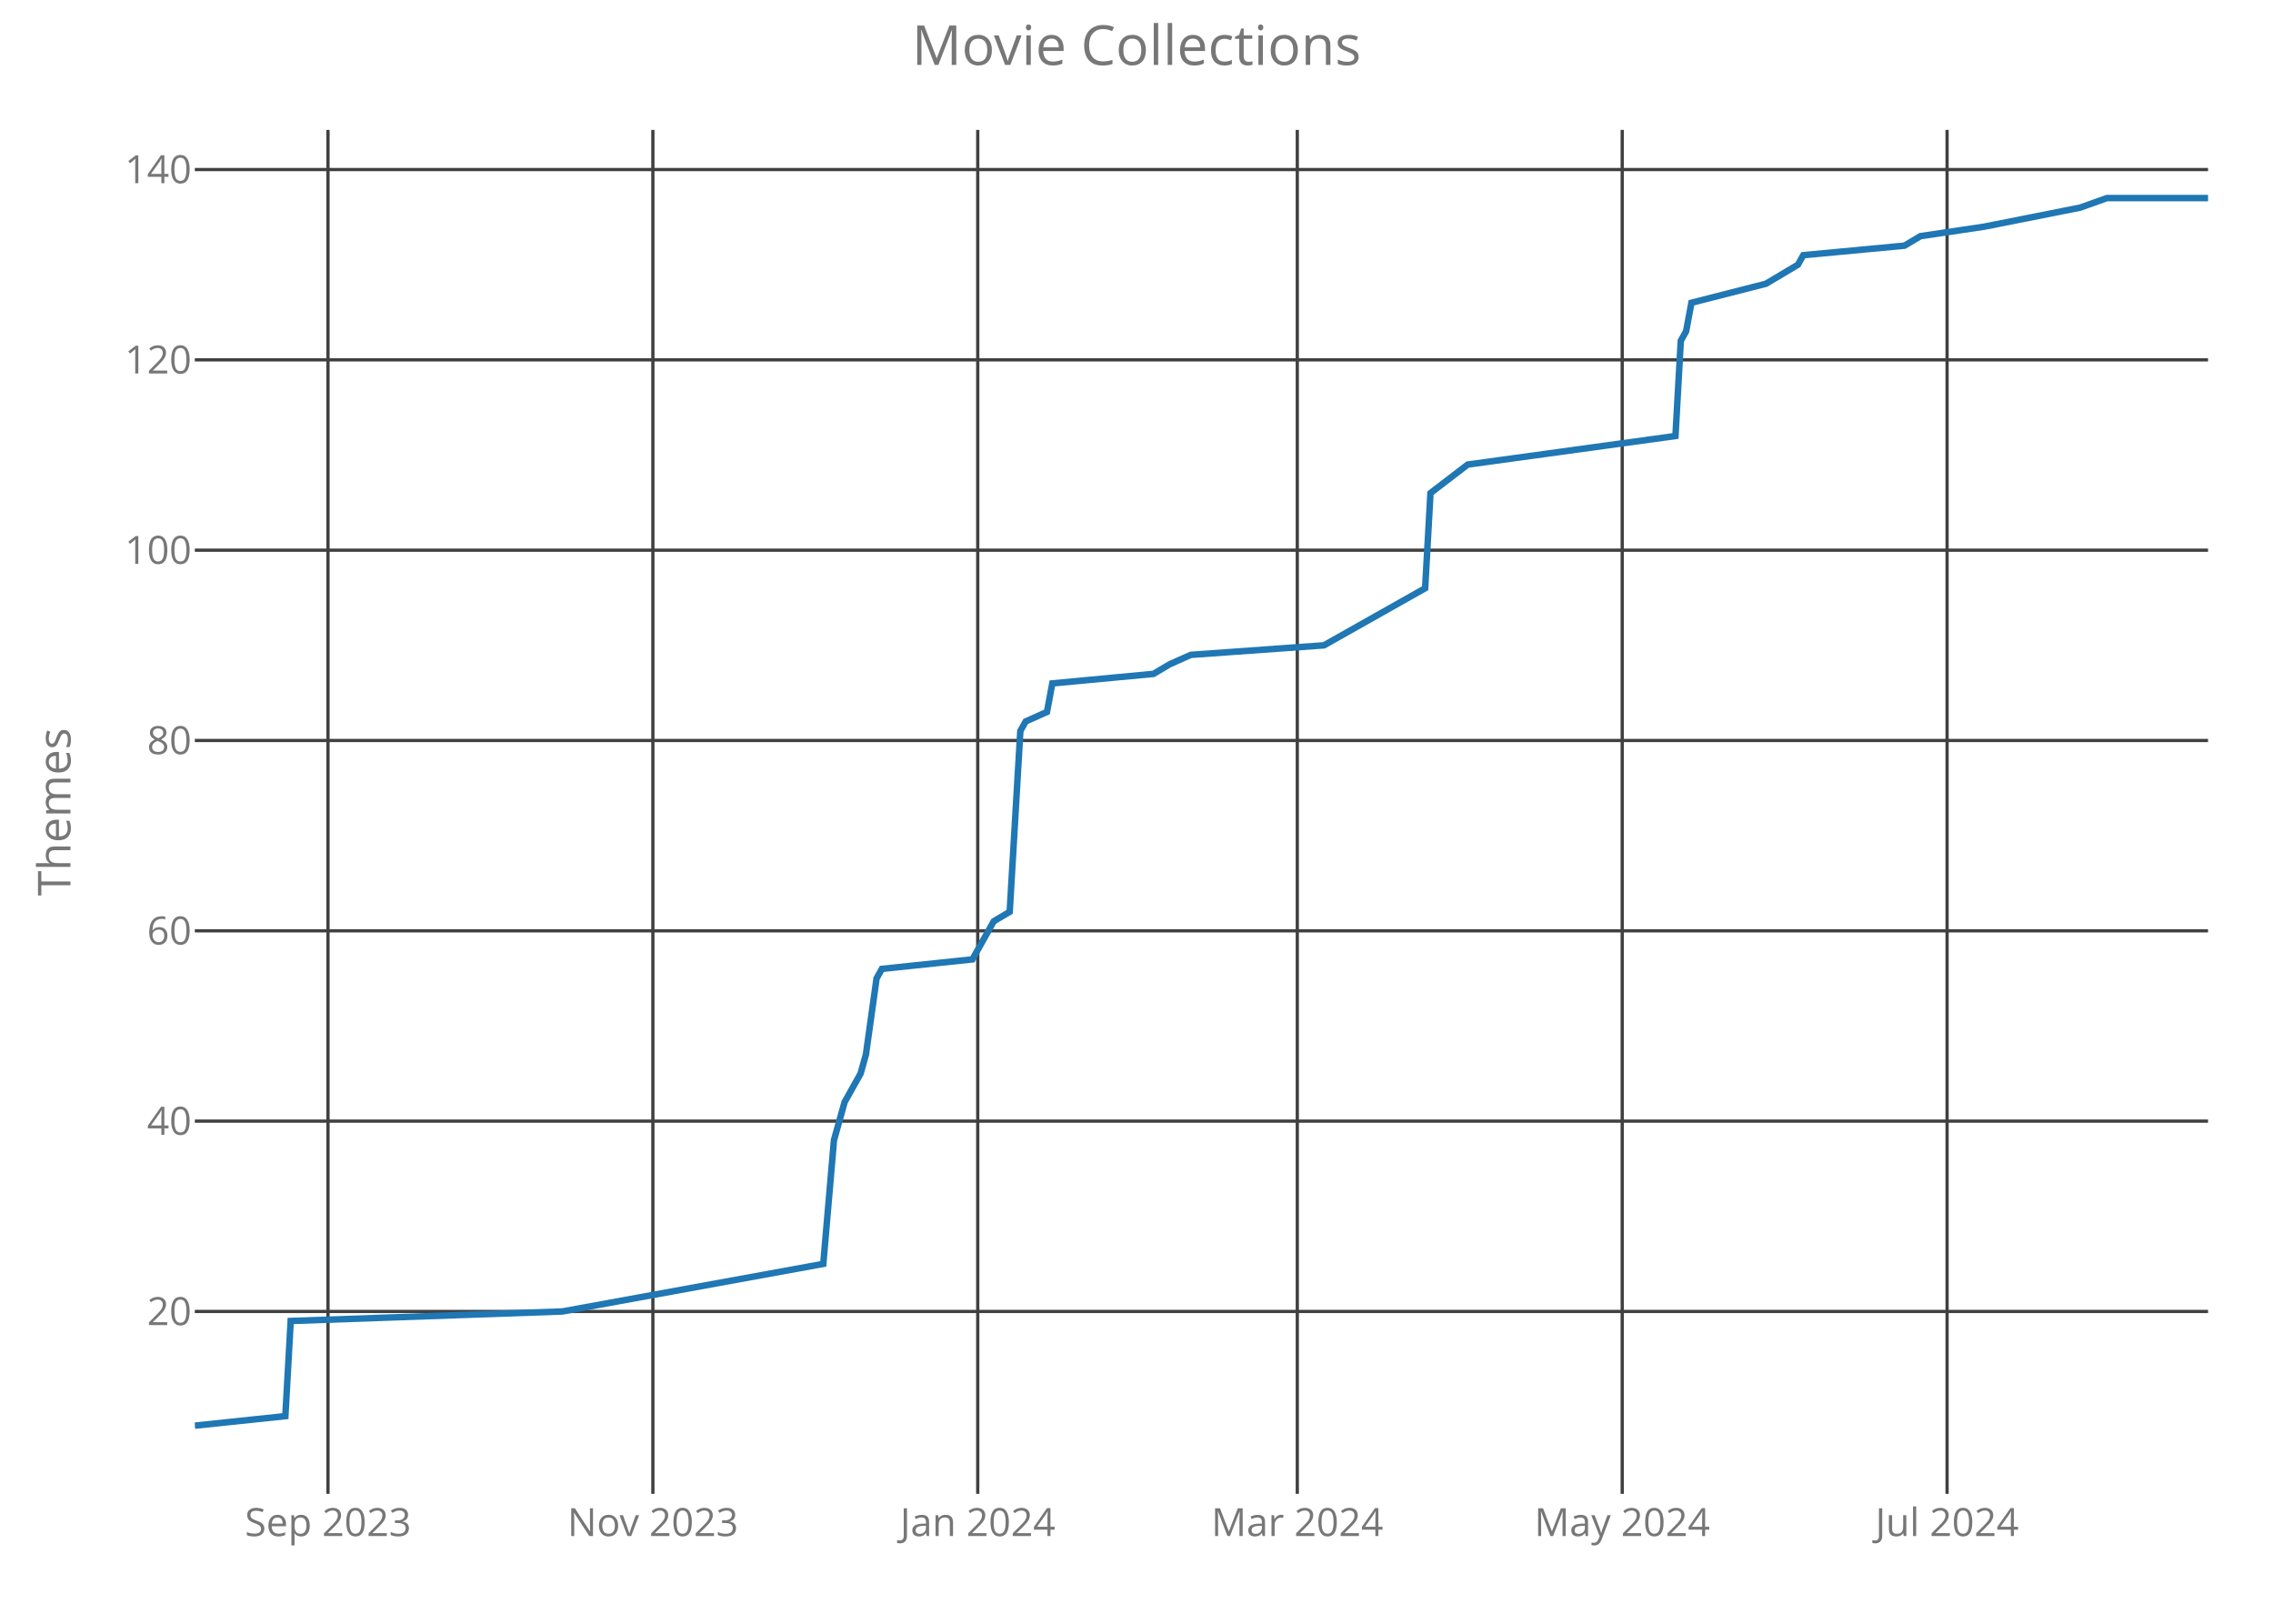
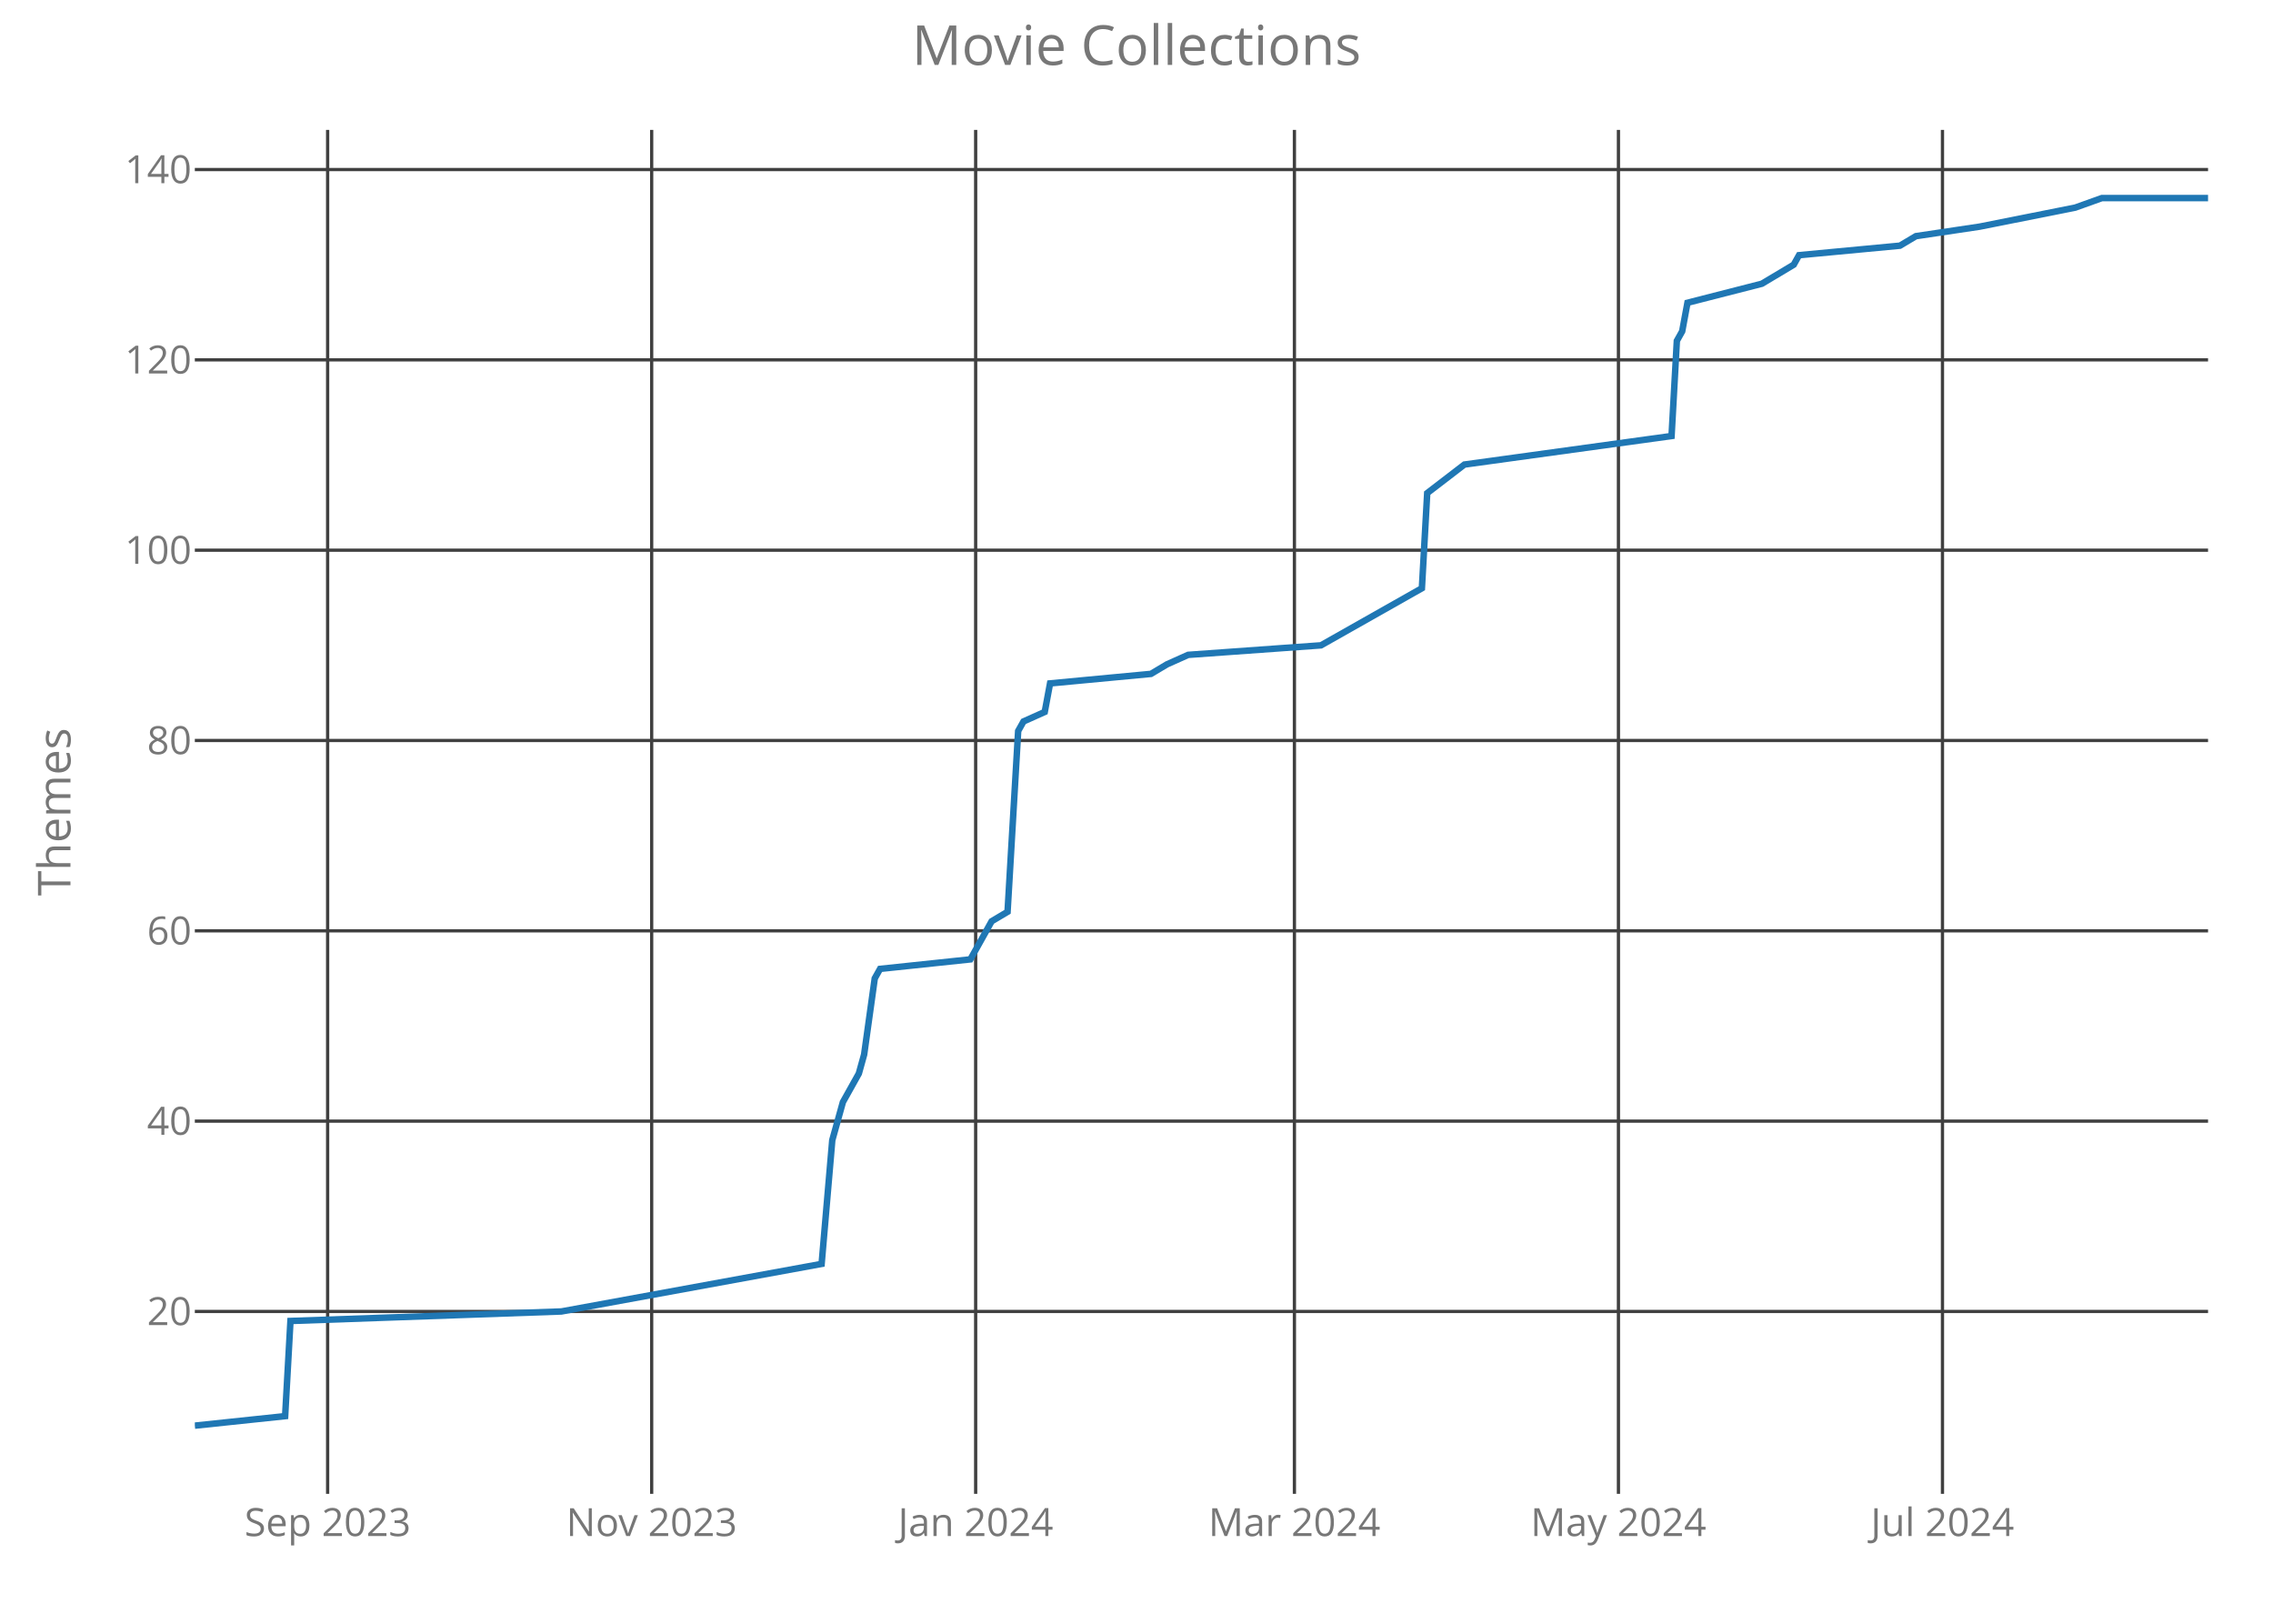
<svg xmlns="http://www.w3.org/2000/svg" class="main-svg" width="700" height="500" style="" viewBox="0 0 700 500">
  <rect x="0" y="0" width="700" height="500" style="fill: rgb(0, 0, 0); fill-opacity: 0;" />
-   <defs id="defs-7a7de3">
+   <defs id="defs-26f84a">
    <g class="clips">
-       <clipPath id="clip7a7de3xyplot" class="plotclip">
+       <clipPath id="clip26f84axyplot" class="plotclip">
        <rect width="620" height="420" />
      </clipPath>
-       <clipPath class="axesclip" id="clip7a7de3x">
+       <clipPath class="axesclip" id="clip26f84ax">
        <rect x="60" y="0" width="620" height="500" />
      </clipPath>
-       <clipPath class="axesclip" id="clip7a7de3y">
+       <clipPath class="axesclip" id="clip26f84ay">
        <rect x="0" y="40" width="700" height="420" />
      </clipPath>
-       <clipPath class="axesclip" id="clip7a7de3xy">
+       <clipPath class="axesclip" id="clip26f84axy">
        <rect x="60" y="40" width="620" height="420" />
      </clipPath>
    </g>
    <g class="gradients" />
  </defs>
  <g class="bglayer">
    <rect class="bg" x="60" y="40" width="620" height="420" style="fill: rgb(0, 0, 0); fill-opacity: 0; stroke-width: 0;" />
  </g>
  <g class="layer-below">
    <g class="imagelayer" />
    <g class="shapelayer" />
  </g>
  <g class="cartesianlayer">
    <g class="subplot xy">
      <g class="layer-subplot">
        <g class="shapelayer" />
        <g class="imagelayer" />
      </g>
      <g class="gridlayer">
        <g class="x">
-           <path class="xgrid crisp" transform="translate(101.01,0)" d="M0,40v420" style="stroke: rgb(64, 64, 64); stroke-opacity: 1; stroke-width: 1px;" />
-           <path class="xgrid crisp" transform="translate(201.06,0)" d="M0,40v420" style="stroke: rgb(64, 64, 64); stroke-opacity: 1; stroke-width: 1px;" />
-           <path class="xgrid crisp" transform="translate(301.11,0)" d="M0,40v420" style="stroke: rgb(64, 64, 64); stroke-opacity: 1; stroke-width: 1px;" />
-           <path class="xgrid crisp" transform="translate(399.52,0)" d="M0,40v420" style="stroke: rgb(64, 64, 64); stroke-opacity: 1; stroke-width: 1px;" />
-           <path class="xgrid crisp" transform="translate(499.58,0)" d="M0,40v420" style="stroke: rgb(64, 64, 64); stroke-opacity: 1; stroke-width: 1px;" />
-           <path class="xgrid crisp" transform="translate(599.63,0)" d="M0,40v420" style="stroke: rgb(64, 64, 64); stroke-opacity: 1; stroke-width: 1px;" />
+           <path class="xgrid crisp" transform="translate(100.9,0)" d="M0,40v420" style="stroke: rgb(64, 64, 64); stroke-opacity: 1; stroke-width: 1px;" />
+           <path class="xgrid crisp" transform="translate(200.69,0)" d="M0,40v420" style="stroke: rgb(64, 64, 64); stroke-opacity: 1; stroke-width: 1px;" />
+           <path class="xgrid crisp" transform="translate(300.47,0)" d="M0,40v420" style="stroke: rgb(64, 64, 64); stroke-opacity: 1; stroke-width: 1px;" />
+           <path class="xgrid crisp" transform="translate(398.63,0)" d="M0,40v420" style="stroke: rgb(64, 64, 64); stroke-opacity: 1; stroke-width: 1px;" />
+           <path class="xgrid crisp" transform="translate(498.42,0)" d="M0,40v420" style="stroke: rgb(64, 64, 64); stroke-opacity: 1; stroke-width: 1px;" />
+           <path class="xgrid crisp" transform="translate(598.21,0)" d="M0,40v420" style="stroke: rgb(64, 64, 64); stroke-opacity: 1; stroke-width: 1px;" />
        </g>
        <g class="y">
          <path class="ygrid crisp" transform="translate(0,403.84)" d="M60,0h620" style="stroke: rgb(64, 64, 64); stroke-opacity: 1; stroke-width: 1px;" />
          <path class="ygrid crisp" transform="translate(0,345.23)" d="M60,0h620" style="stroke: rgb(64, 64, 64); stroke-opacity: 1; stroke-width: 1px;" />
          <path class="ygrid crisp" transform="translate(0,286.63)" d="M60,0h620" style="stroke: rgb(64, 64, 64); stroke-opacity: 1; stroke-width: 1px;" />
          <path class="ygrid crisp" transform="translate(0,228.02)" d="M60,0h620" style="stroke: rgb(64, 64, 64); stroke-opacity: 1; stroke-width: 1px;" />
          <path class="ygrid crisp" transform="translate(0,169.42)" d="M60,0h620" style="stroke: rgb(64, 64, 64); stroke-opacity: 1; stroke-width: 1px;" />
          <path class="ygrid crisp" transform="translate(0,110.81)" d="M60,0h620" style="stroke: rgb(64, 64, 64); stroke-opacity: 1; stroke-width: 1px;" />
          <path class="ygrid crisp" transform="translate(0,52.21)" d="M60,0h620" style="stroke: rgb(64, 64, 64); stroke-opacity: 1; stroke-width: 1px;" />
        </g>
      </g>
      <g class="zerolinelayer" />
      <path class="xlines-below crisp" d="M0,0" style="fill: none;" />
      <path class="ylines-below crisp" d="M0,0" style="fill: none;" />
      <g class="overlines-below" />
      <g class="xaxislayer-below">
        <g class="xtick">
-           <text text-anchor="middle" x="0" y="473" transform="translate(101.01,0)" style="font-family: 'Open Sans'; font-size: 12px; fill: rgb(119, 119, 119); fill-opacity: 1; white-space: pre;">Sep 2023</text>
+           <text text-anchor="middle" x="0" y="473" transform="translate(100.9,0)" style="font-family: 'Open Sans'; font-size: 12px; fill: rgb(119, 119, 119); fill-opacity: 1; white-space: pre;">Sep 2023</text>
        </g>
        <g class="xtick">
-           <text text-anchor="middle" x="0" y="473" transform="translate(201.06,0)" style="font-family: 'Open Sans'; font-size: 12px; fill: rgb(119, 119, 119); fill-opacity: 1; white-space: pre;">Nov 2023</text>
+           <text text-anchor="middle" x="0" y="473" transform="translate(200.69,0)" style="font-family: 'Open Sans'; font-size: 12px; fill: rgb(119, 119, 119); fill-opacity: 1; white-space: pre;">Nov 2023</text>
        </g>
        <g class="xtick">
-           <text text-anchor="middle" x="0" y="473" transform="translate(301.11,0)" style="font-family: 'Open Sans'; font-size: 12px; fill: rgb(119, 119, 119); fill-opacity: 1; white-space: pre;">Jan 2024</text>
+           <text text-anchor="middle" x="0" y="473" transform="translate(300.47,0)" style="font-family: 'Open Sans'; font-size: 12px; fill: rgb(119, 119, 119); fill-opacity: 1; white-space: pre;">Jan 2024</text>
        </g>
        <g class="xtick">
-           <text text-anchor="middle" x="0" y="473" transform="translate(399.52,0)" style="font-family: 'Open Sans'; font-size: 12px; fill: rgb(119, 119, 119); fill-opacity: 1; white-space: pre;">Mar 2024</text>
+           <text text-anchor="middle" x="0" y="473" transform="translate(398.63,0)" style="font-family: 'Open Sans'; font-size: 12px; fill: rgb(119, 119, 119); fill-opacity: 1; white-space: pre;">Mar 2024</text>
        </g>
        <g class="xtick">
-           <text text-anchor="middle" x="0" y="473" transform="translate(499.58,0)" style="font-family: 'Open Sans'; font-size: 12px; fill: rgb(119, 119, 119); fill-opacity: 1; white-space: pre;">May 2024</text>
+           <text text-anchor="middle" x="0" y="473" transform="translate(498.42,0)" style="font-family: 'Open Sans'; font-size: 12px; fill: rgb(119, 119, 119); fill-opacity: 1; white-space: pre;">May 2024</text>
        </g>
        <g class="xtick">
-           <text text-anchor="middle" x="0" y="473" transform="translate(599.63,0)" style="font-family: 'Open Sans'; font-size: 12px; fill: rgb(119, 119, 119); fill-opacity: 1; white-space: pre;">Jul 2024</text>
+           <text text-anchor="middle" x="0" y="473" transform="translate(598.21,0)" style="font-family: 'Open Sans'; font-size: 12px; fill: rgb(119, 119, 119); fill-opacity: 1; white-space: pre;">Jul 2024</text>
        </g>
      </g>
      <g class="yaxislayer-below">
        <g class="ytick">
          <text text-anchor="end" x="59" y="4.2" transform="translate(0,403.84)" style="font-family: 'Open Sans'; font-size: 12px; fill: rgb(119, 119, 119); fill-opacity: 1; white-space: pre;">20</text>
        </g>
        <g class="ytick">
          <text text-anchor="end" x="59" y="4.2" transform="translate(0,345.23)" style="font-family: 'Open Sans'; font-size: 12px; fill: rgb(119, 119, 119); fill-opacity: 1; white-space: pre;">40</text>
        </g>
        <g class="ytick">
          <text text-anchor="end" x="59" y="4.2" transform="translate(0,286.63)" style="font-family: 'Open Sans'; font-size: 12px; fill: rgb(119, 119, 119); fill-opacity: 1; white-space: pre;">60</text>
        </g>
        <g class="ytick">
          <text text-anchor="end" x="59" y="4.2" transform="translate(0,228.02)" style="font-family: 'Open Sans'; font-size: 12px; fill: rgb(119, 119, 119); fill-opacity: 1; white-space: pre;">80</text>
        </g>
        <g class="ytick">
          <text text-anchor="end" x="59" y="4.2" transform="translate(0,169.42)" style="font-family: 'Open Sans'; font-size: 12px; fill: rgb(119, 119, 119); fill-opacity: 1; white-space: pre;">100</text>
        </g>
        <g class="ytick">
          <text text-anchor="end" x="59" y="4.2" transform="translate(0,110.81)" style="font-family: 'Open Sans'; font-size: 12px; fill: rgb(119, 119, 119); fill-opacity: 1; white-space: pre;">120</text>
        </g>
        <g class="ytick">
          <text text-anchor="end" x="59" y="4.2" transform="translate(0,52.21)" style="font-family: 'Open Sans'; font-size: 12px; fill: rgb(119, 119, 119); fill-opacity: 1; white-space: pre;">140</text>
        </g>
      </g>
      <g class="overaxes-below" />
-       <g class="plot" transform="translate(60,40)" clip-path="url('#clip7a7de3xyplot')">
+       <g class="plot" transform="translate(60,40)" clip-path="url('#clip26f84axyplot')">
        <g class="scatterlayer mlayer">
-           <g class="trace scatter tracec93a2b" style="stroke-miterlimit: 2; opacity: 1;">
+           <g class="trace scatter trace72bea1" style="stroke-miterlimit: 2; opacity: 1;">
            <g class="fills" />
            <g class="errorbars" />
            <g class="lines">
-               <path class="js-line" d="M0,399L27.88,396.07L29.52,366.77L113.17,363.84L193.54,349.19L196.83,311.09L200.11,299.37L205.03,290.58L206.67,284.72L209.95,261.28L211.59,258.35L239.47,255.42L244.39,246.63L246.03,243.7L250.95,240.77L254.23,185.09L255.87,182.16L262.43,179.23L264.07,170.44L295.24,167.51L300.16,164.58L306.72,161.65L347.72,158.72L378.89,141.14L380.53,111.84L392.01,103.05L455.98,94.26L457.62,64.95L459.26,62.02L460.9,53.23L483.86,47.37L493.7,41.51L495.34,38.58L526.51,35.65L531.43,32.72L551.11,29.79L580.63,23.93L588.84,21L620,21" style="vector-effect: non-scaling-stroke; fill: none; stroke: rgb(31, 119, 180); stroke-opacity: 1; stroke-width: 2px; opacity: 1;" />
+               <path class="js-line" d="M0,399L27.81,396.07L29.45,366.77L112.88,363.84L193.03,349.19L196.31,311.09L199.58,299.37L204.49,290.58L206.12,284.72L209.39,261.28L211.03,258.35L238.84,255.42L243.75,246.63L245.38,243.7L250.29,240.77L253.56,185.09L255.2,182.16L261.74,179.23L263.38,170.44L294.46,167.51L299.37,164.58L305.91,161.65L346.81,158.72L377.89,141.14L379.53,111.84L390.98,103.05L454.78,94.26L456.41,64.95L458.05,62.02L459.68,53.23L482.59,47.37L492.4,41.51L494.04,38.58L525.12,35.65L530.03,32.72L549.66,29.79L579.1,23.93L587.28,21L620,21" style="vector-effect: non-scaling-stroke; fill: none; stroke: rgb(31, 119, 180); stroke-opacity: 1; stroke-width: 2px; opacity: 1;" />
            </g>
            <g class="points" />
            <g class="text" />
          </g>
        </g>
      </g>
      <g class="overplot" />
      <path class="xlines-above" />
      <path class="ylines-above" />
      <g class="overlines-above" />
      <g class="xaxislayer-above" />
      <g class="yaxislayer-above" />
      <g class="overaxes-above" />
    </g>
  </g>
  <g class="polarlayer" />
  <g class="ternarylayer" />
  <g class="geolayer" />
  <g class="funnelarealayer" />
  <g class="pielayer" />
  <g class="treemaplayer" />
  <g class="sunburstlayer" />
  <g class="glimages" />
-   <defs id="topdefs-7a7de3">
+   <defs id="topdefs-26f84a">
    <g class="clips" />
  </defs>
  <g class="layer-above">
    <g class="imagelayer" />
    <g class="shapelayer" />
  </g>
  <g class="infolayer">
    <g class="g-gtitle">
      <text class="gtitle" x="350" y="20" text-anchor="middle" dy="0em" style="font-family: 'Open Sans'; font-size: 17px; fill: rgb(119, 119, 119); opacity: 1; font-weight: normal; white-space: pre;">Movie Collections</text>
    </g>
    <g class="g-xtitle" />
    <g class="g-ytitle">
      <text class="ytitle" transform="rotate(-90,21.7,250)" x="21.7" y="250" text-anchor="middle" style="font-family: 'Open Sans'; font-size: 14px; fill: rgb(119, 119, 119); opacity: 1; font-weight: normal; white-space: pre;">Themes</text>
    </g>
  </g>
</svg>
